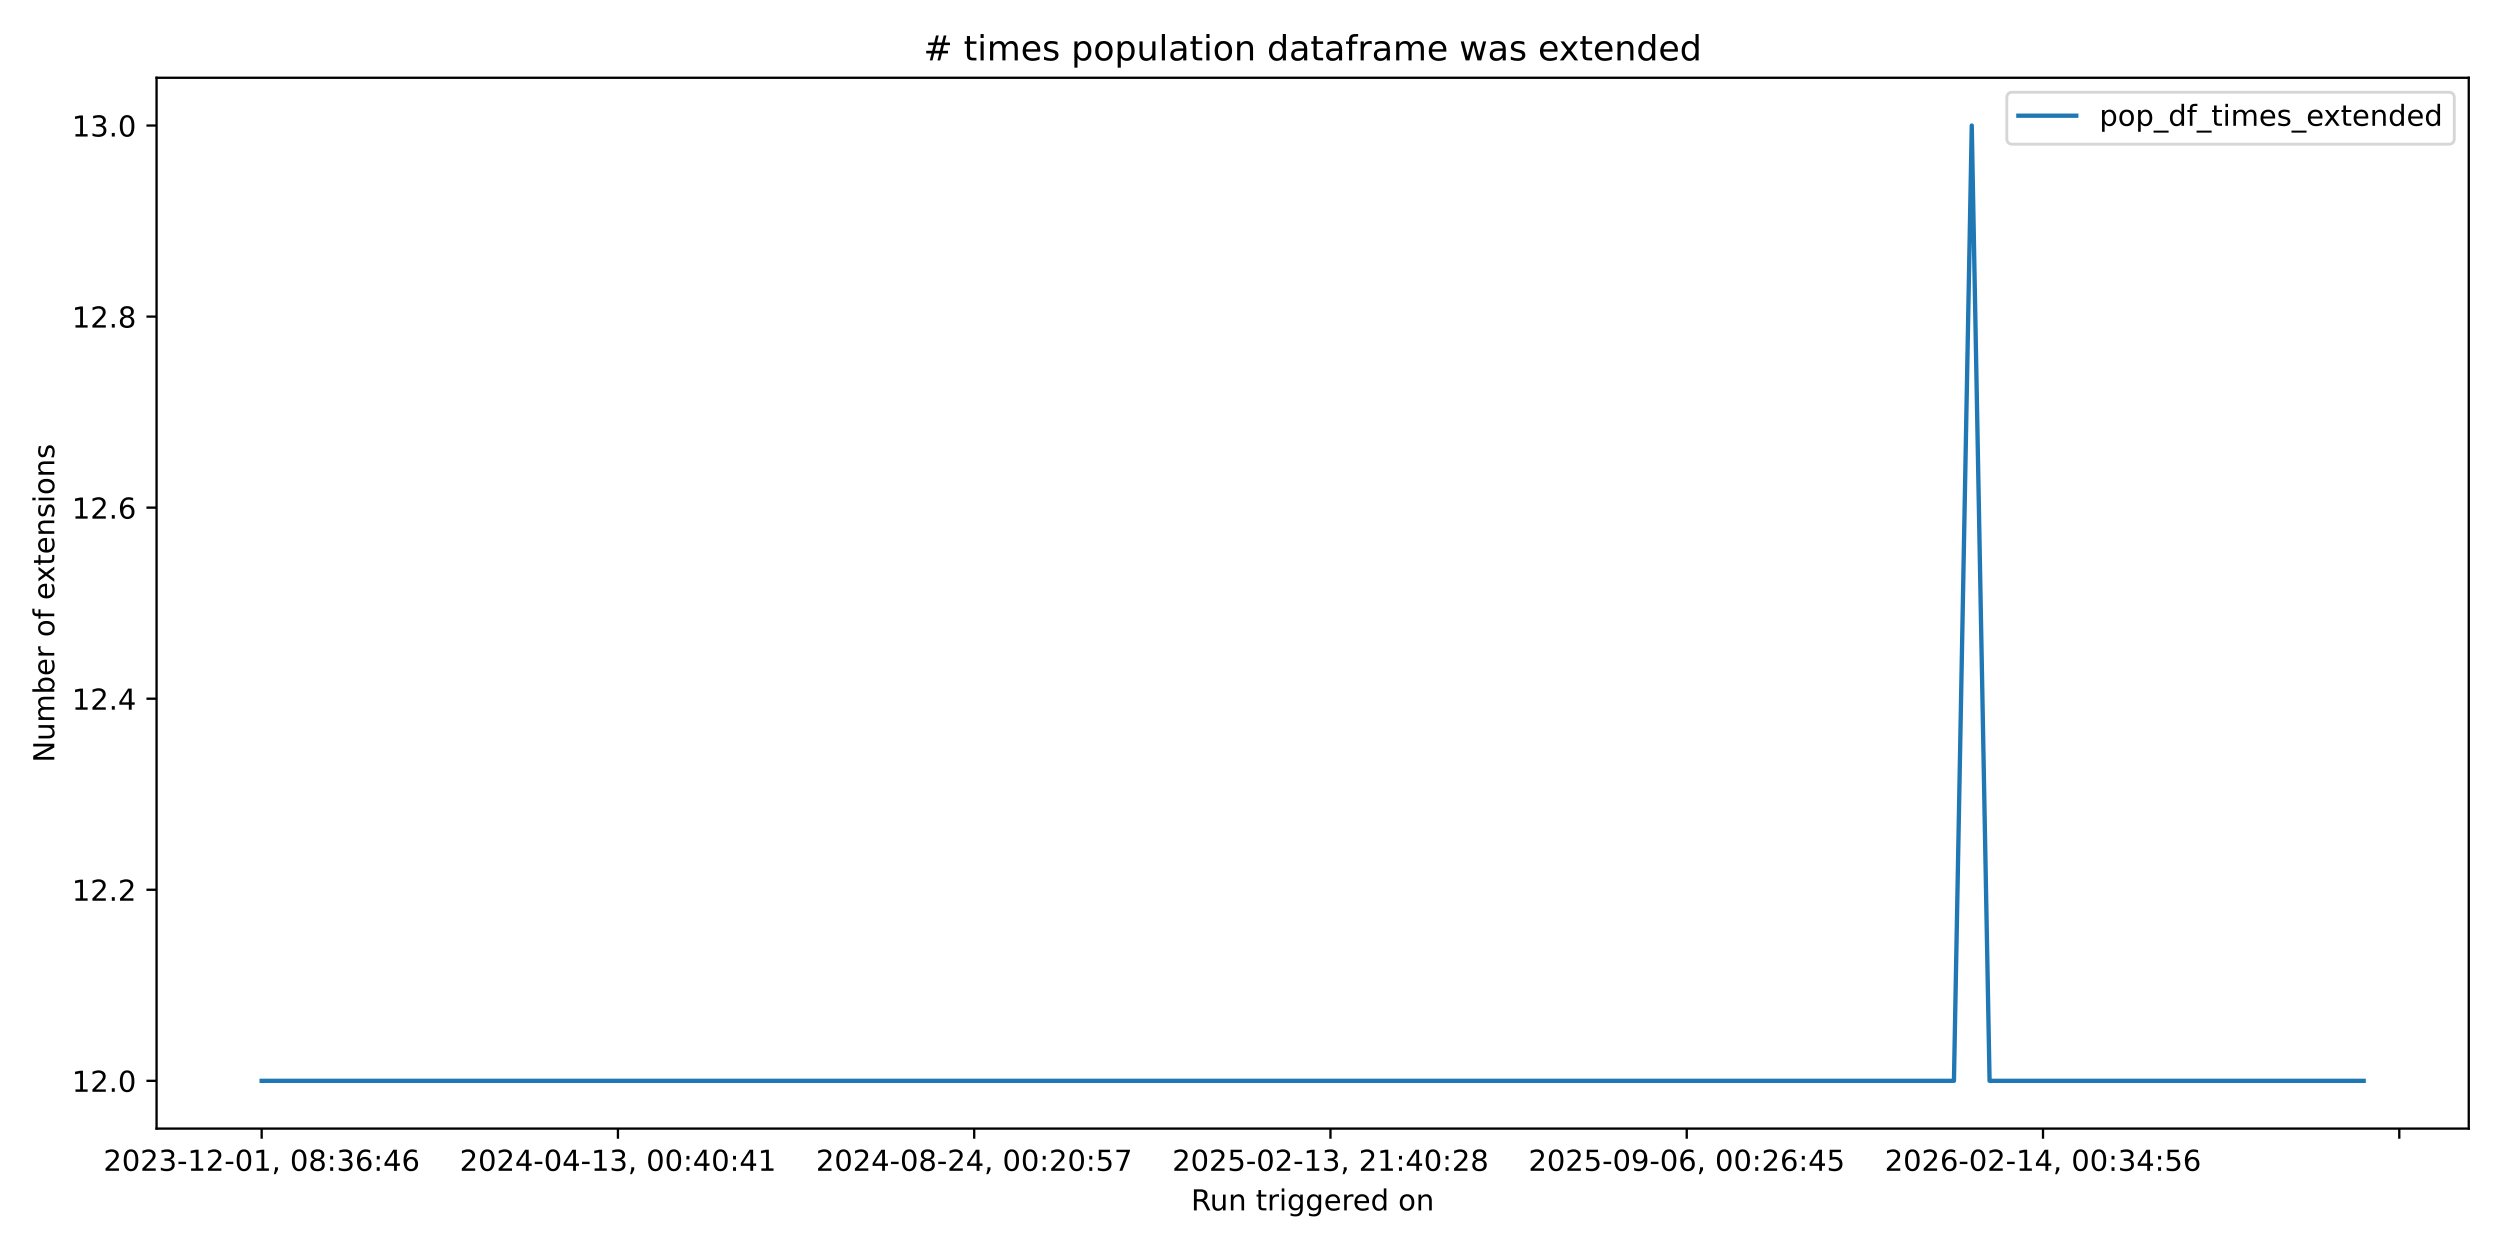
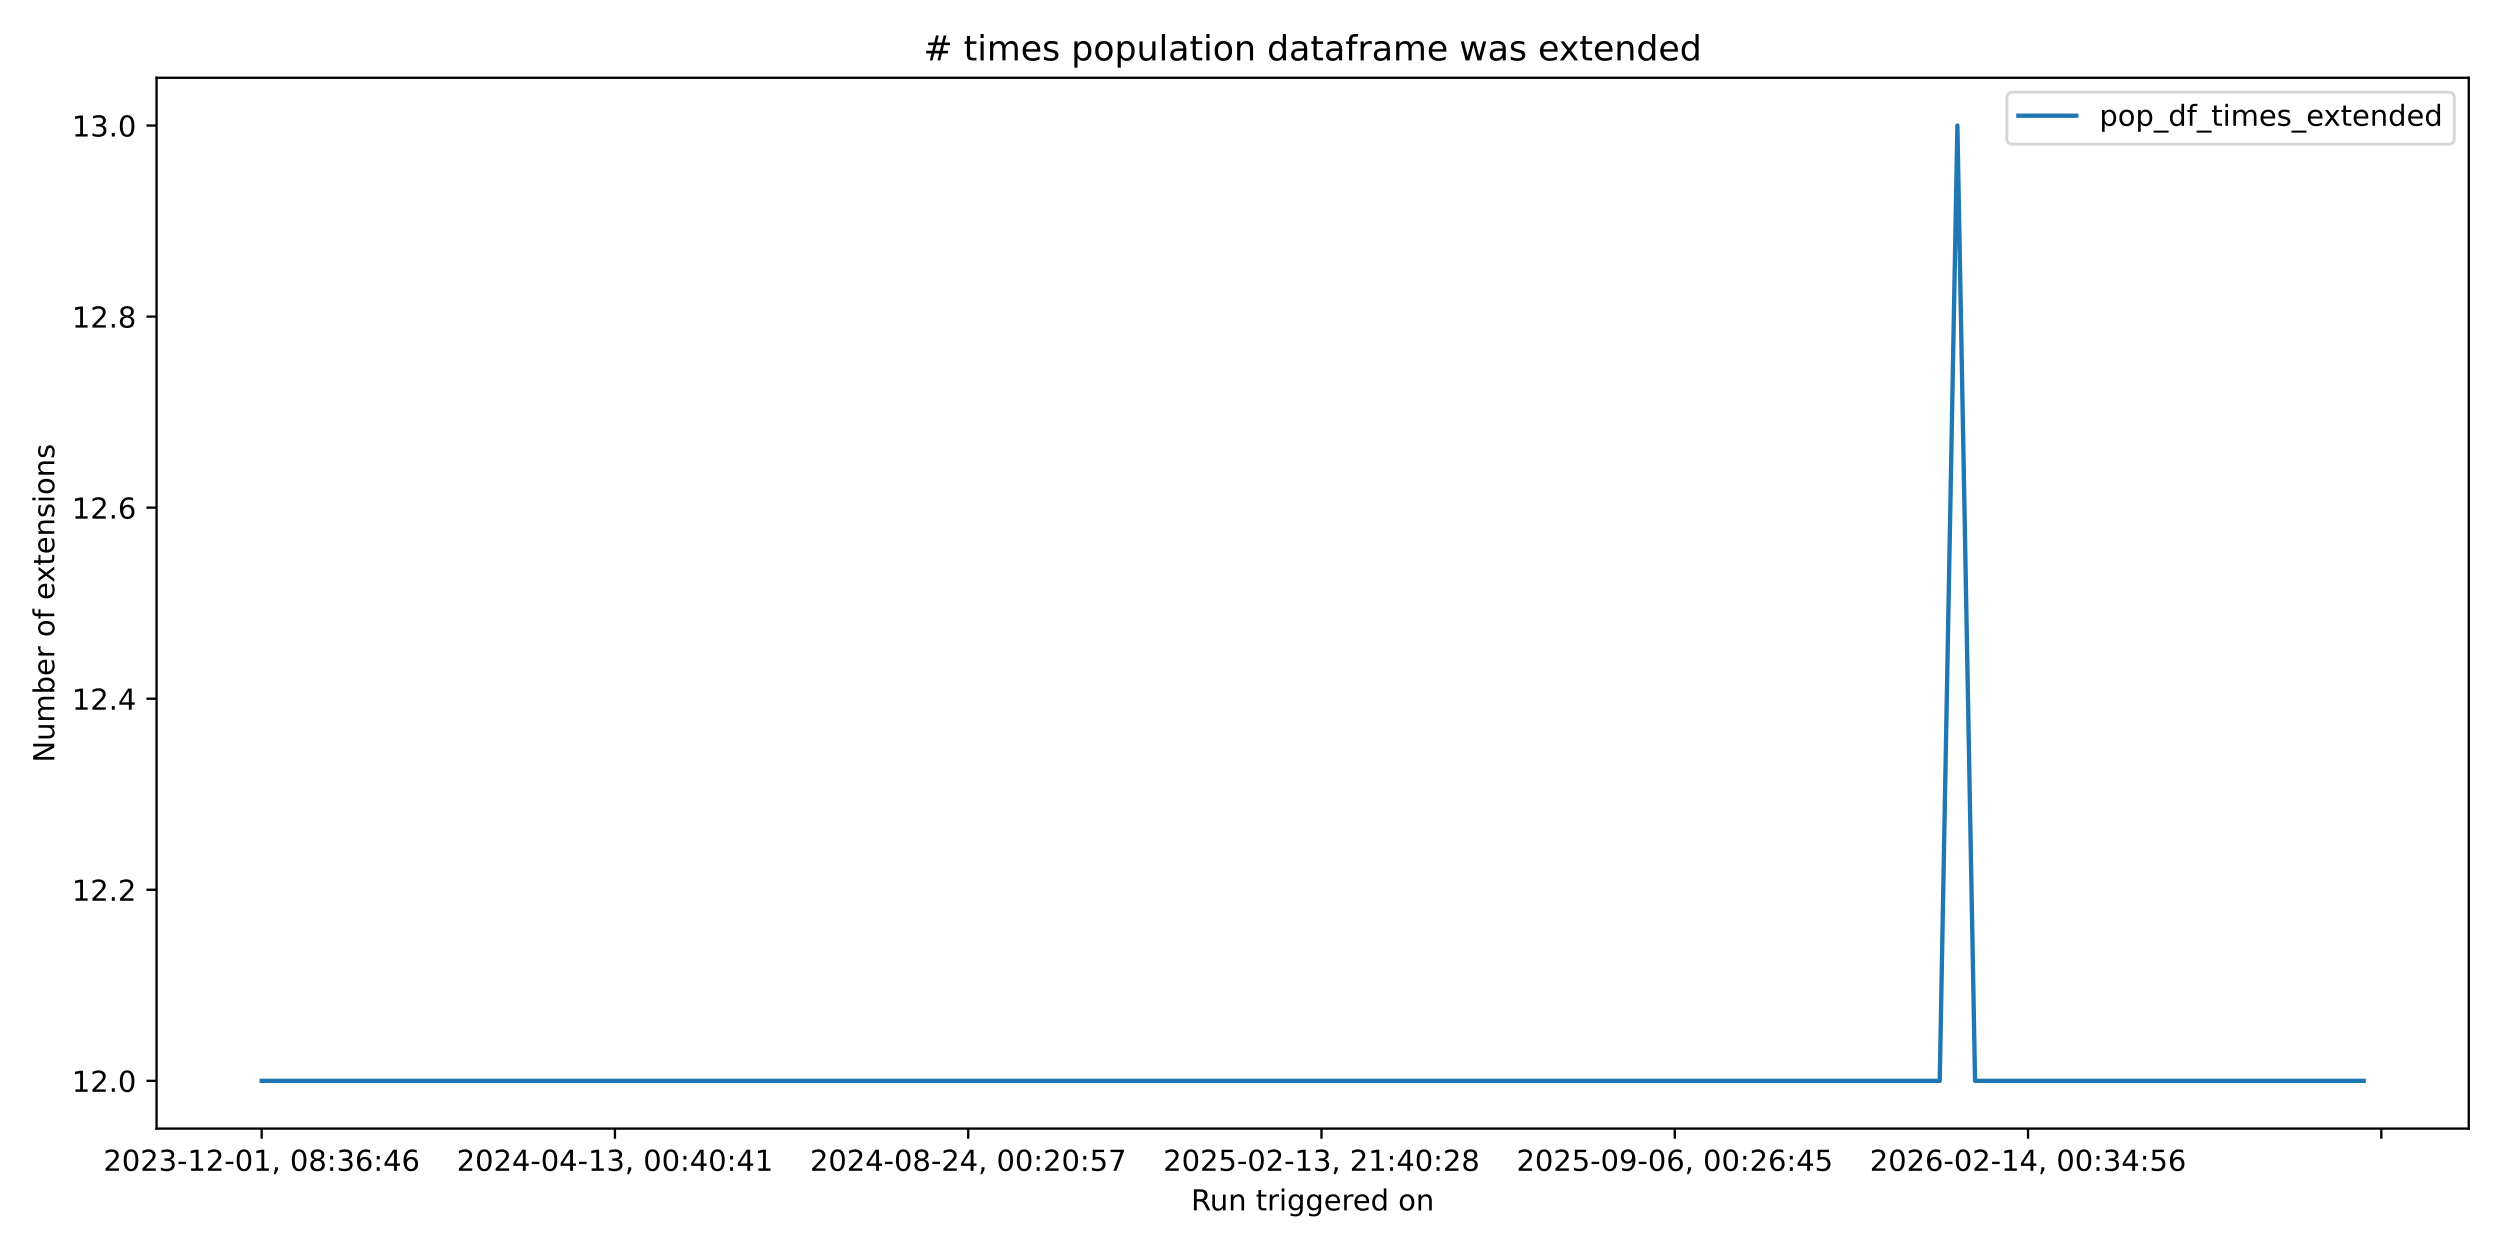
<svg xmlns="http://www.w3.org/2000/svg" xmlns:xlink="http://www.w3.org/1999/xlink" width="864pt" height="432pt" viewBox="0 0 864 432" version="1.1">
  <defs>
    <style type="text/css">*{stroke-linejoin: round; stroke-linecap: butt}</style>
  </defs>
  <g id="figure_1">
    <g id="patch_1">
      <path d="M 0 432  L 864 432  L 864 0  L 0 0  z " style="fill: #ffffff" />
    </g>
    <g id="axes_1">
      <g id="patch_2">
        <path d="M 54.11 390.04  L 853.2 390.04  L 853.2 26.88  L 54.11 26.88  z " style="fill: #ffffff" />
      </g>
      <g id="matplotlib.axis_1">
        <g id="xtick_1">
          <g id="line2d_1">
            <defs>
-               <path id="m0f44214866" d="M 0 0  L 0 3.5  " style="stroke: #000000; stroke-width: 0.8" />
+               <path id="m5ddea33512" d="M 0 0  L 0 3.5  " style="stroke: #000000; stroke-width: 0.8" />
            </defs>
            <g>
-               <use xlink:href="#m0f44214866" x="90.432" y="390.04" style="stroke: #000000; stroke-width: 0.8" />
+               <use xlink:href="#m5ddea33512" x="90.432" y="390.04" style="stroke: #000000; stroke-width: 0.8" />
            </g>
          </g>
          <g id="text_1">
            <g transform="translate(35.74009 404.6384) scale(0.1 -0.1)">
              <defs>
                <path id="DejaVuSans-32" d="M 1228 531  L 3431 531  L 3431 0  L 469 0  L 469 531  Q 828 903 1448 1529  Q 2069 2156 2228 2338  Q 2531 2678 2651 2914  Q 2772 3150 2772 3378  Q 2772 3750 2511 3984  Q 2250 4219 1831 4219  Q 1534 4219 1204 4116  Q 875 4013 500 3803  L 500 4441  Q 881 4594 1212 4672  Q 1544 4750 1819 4750  Q 2544 4750 2975 4387  Q 3406 4025 3406 3419  Q 3406 3131 3298 2873  Q 3191 2616 2906 2266  Q 2828 2175 2409 1742  Q 1991 1309 1228 531  z " transform="scale(0.015625)" />
                <path id="DejaVuSans-30" d="M 2034 4250  Q 1547 4250 1301 3770  Q 1056 3291 1056 2328  Q 1056 1369 1301 889  Q 1547 409 2034 409  Q 2525 409 2770 889  Q 3016 1369 3016 2328  Q 3016 3291 2770 3770  Q 2525 4250 2034 4250  z M 2034 4750  Q 2819 4750 3233 4129  Q 3647 3509 3647 2328  Q 3647 1150 3233 529  Q 2819 -91 2034 -91  Q 1250 -91 836 529  Q 422 1150 422 2328  Q 422 3509 836 4129  Q 1250 4750 2034 4750  z " transform="scale(0.015625)" />
                <path id="DejaVuSans-33" d="M 2597 2516  Q 3050 2419 3304 2112  Q 3559 1806 3559 1356  Q 3559 666 3084 287  Q 2609 -91 1734 -91  Q 1441 -91 1130 -33  Q 819 25 488 141  L 488 750  Q 750 597 1062 519  Q 1375 441 1716 441  Q 2309 441 2620 675  Q 2931 909 2931 1356  Q 2931 1769 2642 2001  Q 2353 2234 1838 2234  L 1294 2234  L 1294 2753  L 1863 2753  Q 2328 2753 2575 2939  Q 2822 3125 2822 3475  Q 2822 3834 2567 4026  Q 2313 4219 1838 4219  Q 1578 4219 1281 4162  Q 984 4106 628 3988  L 628 4550  Q 988 4650 1302 4700  Q 1616 4750 1894 4750  Q 2613 4750 3031 4423  Q 3450 4097 3450 3541  Q 3450 3153 3228 2886  Q 3006 2619 2597 2516  z " transform="scale(0.015625)" />
                <path id="DejaVuSans-2d" d="M 313 2009  L 1997 2009  L 1997 1497  L 313 1497  L 313 2009  z " transform="scale(0.015625)" />
                <path id="DejaVuSans-31" d="M 794 531  L 1825 531  L 1825 4091  L 703 3866  L 703 4441  L 1819 4666  L 2450 4666  L 2450 531  L 3481 531  L 3481 0  L 794 0  L 794 531  z " transform="scale(0.015625)" />
                <path id="DejaVuSans-2c" d="M 750 794  L 1409 794  L 1409 256  L 897 -744  L 494 -744  L 750 256  L 750 794  z " transform="scale(0.015625)" />
                <path id="DejaVuSans-20" transform="scale(0.015625)" />
                <path id="DejaVuSans-38" d="M 2034 2216  Q 1584 2216 1326 1975  Q 1069 1734 1069 1313  Q 1069 891 1326 650  Q 1584 409 2034 409  Q 2484 409 2743 651  Q 3003 894 3003 1313  Q 3003 1734 2745 1975  Q 2488 2216 2034 2216  z M 1403 2484  Q 997 2584 770 2862  Q 544 3141 544 3541  Q 544 4100 942 4425  Q 1341 4750 2034 4750  Q 2731 4750 3128 4425  Q 3525 4100 3525 3541  Q 3525 3141 3298 2862  Q 3072 2584 2669 2484  Q 3125 2378 3379 2068  Q 3634 1759 3634 1313  Q 3634 634 3220 271  Q 2806 -91 2034 -91  Q 1263 -91 848 271  Q 434 634 434 1313  Q 434 1759 690 2068  Q 947 2378 1403 2484  z M 1172 3481  Q 1172 3119 1398 2916  Q 1625 2713 2034 2713  Q 2441 2713 2670 2916  Q 2900 3119 2900 3481  Q 2900 3844 2670 4047  Q 2441 4250 2034 4250  Q 1625 4250 1398 4047  Q 1172 3844 1172 3481  z " transform="scale(0.015625)" />
                <path id="DejaVuSans-3a" d="M 750 794  L 1409 794  L 1409 0  L 750 0  L 750 794  z M 750 3309  L 1409 3309  L 1409 2516  L 750 2516  L 750 3309  z " transform="scale(0.015625)" />
                <path id="DejaVuSans-36" d="M 2113 2584  Q 1688 2584 1439 2293  Q 1191 2003 1191 1497  Q 1191 994 1439 701  Q 1688 409 2113 409  Q 2538 409 2786 701  Q 3034 994 3034 1497  Q 3034 2003 2786 2293  Q 2538 2584 2113 2584  z M 3366 4563  L 3366 3988  Q 3128 4100 2886 4159  Q 2644 4219 2406 4219  Q 1781 4219 1451 3797  Q 1122 3375 1075 2522  Q 1259 2794 1537 2939  Q 1816 3084 2150 3084  Q 2853 3084 3261 2657  Q 3669 2231 3669 1497  Q 3669 778 3244 343  Q 2819 -91 2113 -91  Q 1303 -91 875 529  Q 447 1150 447 2328  Q 447 3434 972 4092  Q 1497 4750 2381 4750  Q 2619 4750 2861 4703  Q 3103 4656 3366 4563  z " transform="scale(0.015625)" />
                <path id="DejaVuSans-34" d="M 2419 4116  L 825 1625  L 2419 1625  L 2419 4116  z M 2253 4666  L 3047 4666  L 3047 1625  L 3713 1625  L 3713 1100  L 3047 1100  L 3047 0  L 2419 0  L 2419 1100  L 313 1100  L 313 1709  L 2253 4666  z " transform="scale(0.015625)" />
              </defs>
              <use xlink:href="#DejaVuSans-32" />
              <use xlink:href="#DejaVuSans-30" transform="translate(63.62305 0)" />
              <use xlink:href="#DejaVuSans-32" transform="translate(127.2461 0)" />
              <use xlink:href="#DejaVuSans-33" transform="translate(190.8691 0)" />
              <use xlink:href="#DejaVuSans-2d" transform="translate(254.4922 0)" />
              <use xlink:href="#DejaVuSans-31" transform="translate(290.5762 0)" />
              <use xlink:href="#DejaVuSans-32" transform="translate(354.1992 0)" />
              <use xlink:href="#DejaVuSans-2d" transform="translate(417.8223 0)" />
              <use xlink:href="#DejaVuSans-30" transform="translate(453.9062 0)" />
              <use xlink:href="#DejaVuSans-31" transform="translate(517.5293 0)" />
              <use xlink:href="#DejaVuSans-2c" transform="translate(581.1523 0)" />
              <use xlink:href="#DejaVuSans-20" transform="translate(612.9395 0)" />
              <use xlink:href="#DejaVuSans-30" transform="translate(644.7266 0)" />
              <use xlink:href="#DejaVuSans-38" transform="translate(708.3496 0)" />
              <use xlink:href="#DejaVuSans-3a" transform="translate(771.9727 0)" />
              <use xlink:href="#DejaVuSans-33" transform="translate(805.6641 0)" />
              <use xlink:href="#DejaVuSans-36" transform="translate(869.2871 0)" />
              <use xlink:href="#DejaVuSans-3a" transform="translate(932.9102 0)" />
              <use xlink:href="#DejaVuSans-34" transform="translate(966.6016 0)" />
              <use xlink:href="#DejaVuSans-36" transform="translate(1030.225 0)" />
            </g>
          </g>
        </g>
        <g id="xtick_2">
          <g id="line2d_2">
            <g>
-               <use xlink:href="#m0f44214866" x="213.559" y="390.04" style="stroke: #000000; stroke-width: 0.8" />
+               <use xlink:href="#m5ddea33512" x="212.524" y="390.04" style="stroke: #000000; stroke-width: 0.8" />
            </g>
          </g>
          <g id="text_2">
-             <g transform="translate(158.8664 404.6384) scale(0.1 -0.1)">
+             <g transform="translate(157.8318 404.6384) scale(0.1 -0.1)">
              <use xlink:href="#DejaVuSans-32" />
              <use xlink:href="#DejaVuSans-30" transform="translate(63.62305 0)" />
              <use xlink:href="#DejaVuSans-32" transform="translate(127.2461 0)" />
              <use xlink:href="#DejaVuSans-34" transform="translate(190.8691 0)" />
              <use xlink:href="#DejaVuSans-2d" transform="translate(254.4922 0)" />
              <use xlink:href="#DejaVuSans-30" transform="translate(290.5762 0)" />
              <use xlink:href="#DejaVuSans-34" transform="translate(354.1992 0)" />
              <use xlink:href="#DejaVuSans-2d" transform="translate(417.8223 0)" />
              <use xlink:href="#DejaVuSans-31" transform="translate(453.9062 0)" />
              <use xlink:href="#DejaVuSans-33" transform="translate(517.5293 0)" />
              <use xlink:href="#DejaVuSans-2c" transform="translate(581.1523 0)" />
              <use xlink:href="#DejaVuSans-20" transform="translate(612.9395 0)" />
              <use xlink:href="#DejaVuSans-30" transform="translate(644.7266 0)" />
              <use xlink:href="#DejaVuSans-30" transform="translate(708.3496 0)" />
              <use xlink:href="#DejaVuSans-3a" transform="translate(771.9727 0)" />
              <use xlink:href="#DejaVuSans-34" transform="translate(805.6641 0)" />
              <use xlink:href="#DejaVuSans-30" transform="translate(869.2871 0)" />
              <use xlink:href="#DejaVuSans-3a" transform="translate(932.9102 0)" />
              <use xlink:href="#DejaVuSans-34" transform="translate(966.6016 0)" />
              <use xlink:href="#DejaVuSans-31" transform="translate(1030.225 0)" />
            </g>
          </g>
        </g>
        <g id="xtick_3">
          <g id="line2d_3">
            <g>
-               <use xlink:href="#m0f44214866" x="336.685" y="390.04" style="stroke: #000000; stroke-width: 0.8" />
+               <use xlink:href="#m5ddea33512" x="334.616" y="390.04" style="stroke: #000000; stroke-width: 0.8" />
            </g>
          </g>
          <g id="text_3">
-             <g transform="translate(281.9928 404.6384) scale(0.1 -0.1)">
+             <g transform="translate(279.9234 404.6384) scale(0.1 -0.1)">
              <defs>
                <path id="DejaVuSans-35" d="M 691 4666  L 3169 4666  L 3169 4134  L 1269 4134  L 1269 2991  Q 1406 3038 1543 3061  Q 1681 3084 1819 3084  Q 2600 3084 3056 2656  Q 3513 2228 3513 1497  Q 3513 744 3044 326  Q 2575 -91 1722 -91  Q 1428 -91 1123 -41  Q 819 9 494 109  L 494 744  Q 775 591 1075 516  Q 1375 441 1709 441  Q 2250 441 2565 725  Q 2881 1009 2881 1497  Q 2881 1984 2565 2268  Q 2250 2553 1709 2553  Q 1456 2553 1204 2497  Q 953 2441 691 2322  L 691 4666  z " transform="scale(0.015625)" />
                <path id="DejaVuSans-37" d="M 525 4666  L 3525 4666  L 3525 4397  L 1831 0  L 1172 0  L 2766 4134  L 525 4134  L 525 4666  z " transform="scale(0.015625)" />
              </defs>
              <use xlink:href="#DejaVuSans-32" />
              <use xlink:href="#DejaVuSans-30" transform="translate(63.62305 0)" />
              <use xlink:href="#DejaVuSans-32" transform="translate(127.2461 0)" />
              <use xlink:href="#DejaVuSans-34" transform="translate(190.8691 0)" />
              <use xlink:href="#DejaVuSans-2d" transform="translate(254.4922 0)" />
              <use xlink:href="#DejaVuSans-30" transform="translate(290.5762 0)" />
              <use xlink:href="#DejaVuSans-38" transform="translate(354.1992 0)" />
              <use xlink:href="#DejaVuSans-2d" transform="translate(417.8223 0)" />
              <use xlink:href="#DejaVuSans-32" transform="translate(453.9062 0)" />
              <use xlink:href="#DejaVuSans-34" transform="translate(517.5293 0)" />
              <use xlink:href="#DejaVuSans-2c" transform="translate(581.1523 0)" />
              <use xlink:href="#DejaVuSans-20" transform="translate(612.9395 0)" />
              <use xlink:href="#DejaVuSans-30" transform="translate(644.7266 0)" />
              <use xlink:href="#DejaVuSans-30" transform="translate(708.3496 0)" />
              <use xlink:href="#DejaVuSans-3a" transform="translate(771.9727 0)" />
              <use xlink:href="#DejaVuSans-32" transform="translate(805.6641 0)" />
              <use xlink:href="#DejaVuSans-30" transform="translate(869.2871 0)" />
              <use xlink:href="#DejaVuSans-3a" transform="translate(932.9102 0)" />
              <use xlink:href="#DejaVuSans-35" transform="translate(966.6016 0)" />
              <use xlink:href="#DejaVuSans-37" transform="translate(1030.225 0)" />
            </g>
          </g>
        </g>
        <g id="xtick_4">
          <g id="line2d_4">
            <g>
-               <use xlink:href="#m0f44214866" x="459.811" y="390.04" style="stroke: #000000; stroke-width: 0.8" />
+               <use xlink:href="#m5ddea33512" x="456.707" y="390.04" style="stroke: #000000; stroke-width: 0.8" />
            </g>
          </g>
          <g id="text_4">
-             <g transform="translate(405.1191 404.6384) scale(0.1 -0.1)">
+             <g transform="translate(402.0151 404.6384) scale(0.1 -0.1)">
              <use xlink:href="#DejaVuSans-32" />
              <use xlink:href="#DejaVuSans-30" transform="translate(63.62305 0)" />
              <use xlink:href="#DejaVuSans-32" transform="translate(127.2461 0)" />
              <use xlink:href="#DejaVuSans-35" transform="translate(190.8691 0)" />
              <use xlink:href="#DejaVuSans-2d" transform="translate(254.4922 0)" />
              <use xlink:href="#DejaVuSans-30" transform="translate(290.5762 0)" />
              <use xlink:href="#DejaVuSans-32" transform="translate(354.1992 0)" />
              <use xlink:href="#DejaVuSans-2d" transform="translate(417.8223 0)" />
              <use xlink:href="#DejaVuSans-31" transform="translate(453.9062 0)" />
              <use xlink:href="#DejaVuSans-33" transform="translate(517.5293 0)" />
              <use xlink:href="#DejaVuSans-2c" transform="translate(581.1523 0)" />
              <use xlink:href="#DejaVuSans-20" transform="translate(612.9395 0)" />
              <use xlink:href="#DejaVuSans-32" transform="translate(644.7266 0)" />
              <use xlink:href="#DejaVuSans-31" transform="translate(708.3496 0)" />
              <use xlink:href="#DejaVuSans-3a" transform="translate(771.9727 0)" />
              <use xlink:href="#DejaVuSans-34" transform="translate(805.6641 0)" />
              <use xlink:href="#DejaVuSans-30" transform="translate(869.2871 0)" />
              <use xlink:href="#DejaVuSans-3a" transform="translate(932.9102 0)" />
              <use xlink:href="#DejaVuSans-32" transform="translate(966.6016 0)" />
              <use xlink:href="#DejaVuSans-38" transform="translate(1030.225 0)" />
            </g>
          </g>
        </g>
        <g id="xtick_5">
          <g id="line2d_5">
            <g>
-               <use xlink:href="#m0f44214866" x="582.938" y="390.04" style="stroke: #000000; stroke-width: 0.8" />
+               <use xlink:href="#m5ddea33512" x="578.799" y="390.04" style="stroke: #000000; stroke-width: 0.8" />
            </g>
          </g>
          <g id="text_5">
-             <g transform="translate(528.2455 404.6384) scale(0.1 -0.1)">
+             <g transform="translate(524.1068 404.6384) scale(0.1 -0.1)">
              <defs>
                <path id="DejaVuSans-39" d="M 703 97  L 703 672  Q 941 559 1184 500  Q 1428 441 1663 441  Q 2288 441 2617 861  Q 2947 1281 2994 2138  Q 2813 1869 2534 1725  Q 2256 1581 1919 1581  Q 1219 1581 811 2004  Q 403 2428 403 3163  Q 403 3881 828 4315  Q 1253 4750 1959 4750  Q 2769 4750 3195 4129  Q 3622 3509 3622 2328  Q 3622 1225 3098 567  Q 2575 -91 1691 -91  Q 1453 -91 1209 -44  Q 966 3 703 97  z M 1959 2075  Q 2384 2075 2632 2365  Q 2881 2656 2881 3163  Q 2881 3666 2632 3958  Q 2384 4250 1959 4250  Q 1534 4250 1286 3958  Q 1038 3666 1038 3163  Q 1038 2656 1286 2365  Q 1534 2075 1959 2075  z " transform="scale(0.015625)" />
              </defs>
              <use xlink:href="#DejaVuSans-32" />
              <use xlink:href="#DejaVuSans-30" transform="translate(63.62305 0)" />
              <use xlink:href="#DejaVuSans-32" transform="translate(127.2461 0)" />
              <use xlink:href="#DejaVuSans-35" transform="translate(190.8691 0)" />
              <use xlink:href="#DejaVuSans-2d" transform="translate(254.4922 0)" />
              <use xlink:href="#DejaVuSans-30" transform="translate(290.5762 0)" />
              <use xlink:href="#DejaVuSans-39" transform="translate(354.1992 0)" />
              <use xlink:href="#DejaVuSans-2d" transform="translate(417.8223 0)" />
              <use xlink:href="#DejaVuSans-30" transform="translate(453.9062 0)" />
              <use xlink:href="#DejaVuSans-36" transform="translate(517.5293 0)" />
              <use xlink:href="#DejaVuSans-2c" transform="translate(581.1523 0)" />
              <use xlink:href="#DejaVuSans-20" transform="translate(612.9395 0)" />
              <use xlink:href="#DejaVuSans-30" transform="translate(644.7266 0)" />
              <use xlink:href="#DejaVuSans-30" transform="translate(708.3496 0)" />
              <use xlink:href="#DejaVuSans-3a" transform="translate(771.9727 0)" />
              <use xlink:href="#DejaVuSans-32" transform="translate(805.6641 0)" />
              <use xlink:href="#DejaVuSans-36" transform="translate(869.2871 0)" />
              <use xlink:href="#DejaVuSans-3a" transform="translate(932.9102 0)" />
              <use xlink:href="#DejaVuSans-34" transform="translate(966.6016 0)" />
              <use xlink:href="#DejaVuSans-35" transform="translate(1030.225 0)" />
            </g>
          </g>
        </g>
        <g id="xtick_6">
          <g id="line2d_6">
            <g>
-               <use xlink:href="#m0f44214866" x="706.064" y="390.04" style="stroke: #000000; stroke-width: 0.8" />
+               <use xlink:href="#m5ddea33512" x="700.891" y="390.04" style="stroke: #000000; stroke-width: 0.8" />
            </g>
          </g>
          <g id="text_6">
-             <g transform="translate(651.3718 404.6384) scale(0.1 -0.1)">
+             <g transform="translate(646.1984 404.6384) scale(0.1 -0.1)">
              <use xlink:href="#DejaVuSans-32" />
              <use xlink:href="#DejaVuSans-30" transform="translate(63.62305 0)" />
              <use xlink:href="#DejaVuSans-32" transform="translate(127.2461 0)" />
              <use xlink:href="#DejaVuSans-36" transform="translate(190.8691 0)" />
              <use xlink:href="#DejaVuSans-2d" transform="translate(254.4922 0)" />
              <use xlink:href="#DejaVuSans-30" transform="translate(290.5762 0)" />
              <use xlink:href="#DejaVuSans-32" transform="translate(354.1992 0)" />
              <use xlink:href="#DejaVuSans-2d" transform="translate(417.8223 0)" />
              <use xlink:href="#DejaVuSans-31" transform="translate(453.9062 0)" />
              <use xlink:href="#DejaVuSans-34" transform="translate(517.5293 0)" />
              <use xlink:href="#DejaVuSans-2c" transform="translate(581.1523 0)" />
              <use xlink:href="#DejaVuSans-20" transform="translate(612.9395 0)" />
              <use xlink:href="#DejaVuSans-30" transform="translate(644.7266 0)" />
              <use xlink:href="#DejaVuSans-30" transform="translate(708.3496 0)" />
              <use xlink:href="#DejaVuSans-3a" transform="translate(771.9727 0)" />
              <use xlink:href="#DejaVuSans-33" transform="translate(805.6641 0)" />
              <use xlink:href="#DejaVuSans-34" transform="translate(869.2871 0)" />
              <use xlink:href="#DejaVuSans-3a" transform="translate(932.9102 0)" />
              <use xlink:href="#DejaVuSans-35" transform="translate(966.6016 0)" />
              <use xlink:href="#DejaVuSans-36" transform="translate(1030.225 0)" />
            </g>
          </g>
        </g>
        <g id="xtick_7">
          <g id="line2d_7">
            <g>
-               <use xlink:href="#m0f44214866" x="829.19" y="390.04" style="stroke: #000000; stroke-width: 0.8" />
+               <use xlink:href="#m5ddea33512" x="822.982" y="390.04" style="stroke: #000000; stroke-width: 0.8" />
            </g>
          </g>
        </g>
        <g id="text_7">
          <g transform="translate(411.6386 418.3166) scale(0.1 -0.1)">
            <defs>
              <path id="DejaVuSans-52" d="M 2841 2188  Q 3044 2119 3236 1894  Q 3428 1669 3622 1275  L 4263 0  L 3584 0  L 2988 1197  Q 2756 1666 2539 1819  Q 2322 1972 1947 1972  L 1259 1972  L 1259 0  L 628 0  L 628 4666  L 2053 4666  Q 2853 4666 3247 4331  Q 3641 3997 3641 3322  Q 3641 2881 3436 2590  Q 3231 2300 2841 2188  z M 1259 4147  L 1259 2491  L 2053 2491  Q 2509 2491 2742 2702  Q 2975 2913 2975 3322  Q 2975 3731 2742 3939  Q 2509 4147 2053 4147  L 1259 4147  z " transform="scale(0.015625)" />
              <path id="DejaVuSans-75" d="M 544 1381  L 544 3500  L 1119 3500  L 1119 1403  Q 1119 906 1312 657  Q 1506 409 1894 409  Q 2359 409 2629 706  Q 2900 1003 2900 1516  L 2900 3500  L 3475 3500  L 3475 0  L 2900 0  L 2900 538  Q 2691 219 2414 64  Q 2138 -91 1772 -91  Q 1169 -91 856 284  Q 544 659 544 1381  z M 1991 3584  L 1991 3584  z " transform="scale(0.015625)" />
              <path id="DejaVuSans-6e" d="M 3513 2113  L 3513 0  L 2938 0  L 2938 2094  Q 2938 2591 2744 2837  Q 2550 3084 2163 3084  Q 1697 3084 1428 2787  Q 1159 2491 1159 1978  L 1159 0  L 581 0  L 581 3500  L 1159 3500  L 1159 2956  Q 1366 3272 1645 3428  Q 1925 3584 2291 3584  Q 2894 3584 3203 3211  Q 3513 2838 3513 2113  z " transform="scale(0.015625)" />
              <path id="DejaVuSans-74" d="M 1172 4494  L 1172 3500  L 2356 3500  L 2356 3053  L 1172 3053  L 1172 1153  Q 1172 725 1289 603  Q 1406 481 1766 481  L 2356 481  L 2356 0  L 1766 0  Q 1100 0 847 248  Q 594 497 594 1153  L 594 3053  L 172 3053  L 172 3500  L 594 3500  L 594 4494  L 1172 4494  z " transform="scale(0.015625)" />
              <path id="DejaVuSans-72" d="M 2631 2963  Q 2534 3019 2420 3045  Q 2306 3072 2169 3072  Q 1681 3072 1420 2755  Q 1159 2438 1159 1844  L 1159 0  L 581 0  L 581 3500  L 1159 3500  L 1159 2956  Q 1341 3275 1631 3429  Q 1922 3584 2338 3584  Q 2397 3584 2469 3576  Q 2541 3569 2628 3553  L 2631 2963  z " transform="scale(0.015625)" />
              <path id="DejaVuSans-69" d="M 603 3500  L 1178 3500  L 1178 0  L 603 0  L 603 3500  z M 603 4863  L 1178 4863  L 1178 4134  L 603 4134  L 603 4863  z " transform="scale(0.015625)" />
              <path id="DejaVuSans-67" d="M 2906 1791  Q 2906 2416 2648 2759  Q 2391 3103 1925 3103  Q 1463 3103 1205 2759  Q 947 2416 947 1791  Q 947 1169 1205 825  Q 1463 481 1925 481  Q 2391 481 2648 825  Q 2906 1169 2906 1791  z M 3481 434  Q 3481 -459 3084 -895  Q 2688 -1331 1869 -1331  Q 1566 -1331 1297 -1286  Q 1028 -1241 775 -1147  L 775 -588  Q 1028 -725 1275 -790  Q 1522 -856 1778 -856  Q 2344 -856 2625 -561  Q 2906 -266 2906 331  L 2906 616  Q 2728 306 2450 153  Q 2172 0 1784 0  Q 1141 0 747 490  Q 353 981 353 1791  Q 353 2603 747 3093  Q 1141 3584 1784 3584  Q 2172 3584 2450 3431  Q 2728 3278 2906 2969  L 2906 3500  L 3481 3500  L 3481 434  z " transform="scale(0.015625)" />
              <path id="DejaVuSans-65" d="M 3597 1894  L 3597 1613  L 953 1613  Q 991 1019 1311 708  Q 1631 397 2203 397  Q 2534 397 2845 478  Q 3156 559 3463 722  L 3463 178  Q 3153 47 2828 -22  Q 2503 -91 2169 -91  Q 1331 -91 842 396  Q 353 884 353 1716  Q 353 2575 817 3079  Q 1281 3584 2069 3584  Q 2775 3584 3186 3129  Q 3597 2675 3597 1894  z M 3022 2063  Q 3016 2534 2758 2815  Q 2500 3097 2075 3097  Q 1594 3097 1305 2825  Q 1016 2553 972 2059  L 3022 2063  z " transform="scale(0.015625)" />
              <path id="DejaVuSans-64" d="M 2906 2969  L 2906 4863  L 3481 4863  L 3481 0  L 2906 0  L 2906 525  Q 2725 213 2448 61  Q 2172 -91 1784 -91  Q 1150 -91 751 415  Q 353 922 353 1747  Q 353 2572 751 3078  Q 1150 3584 1784 3584  Q 2172 3584 2448 3432  Q 2725 3281 2906 2969  z M 947 1747  Q 947 1113 1208 752  Q 1469 391 1925 391  Q 2381 391 2643 752  Q 2906 1113 2906 1747  Q 2906 2381 2643 2742  Q 2381 3103 1925 3103  Q 1469 3103 1208 2742  Q 947 2381 947 1747  z " transform="scale(0.015625)" />
              <path id="DejaVuSans-6f" d="M 1959 3097  Q 1497 3097 1228 2736  Q 959 2375 959 1747  Q 959 1119 1226 758  Q 1494 397 1959 397  Q 2419 397 2687 759  Q 2956 1122 2956 1747  Q 2956 2369 2687 2733  Q 2419 3097 1959 3097  z M 1959 3584  Q 2709 3584 3137 3096  Q 3566 2609 3566 1747  Q 3566 888 3137 398  Q 2709 -91 1959 -91  Q 1206 -91 779 398  Q 353 888 353 1747  Q 353 2609 779 3096  Q 1206 3584 1959 3584  z " transform="scale(0.015625)" />
            </defs>
            <use xlink:href="#DejaVuSans-52" />
            <use xlink:href="#DejaVuSans-75" transform="translate(64.98242 0)" />
            <use xlink:href="#DejaVuSans-6e" transform="translate(128.3613 0)" />
            <use xlink:href="#DejaVuSans-20" transform="translate(191.7402 0)" />
            <use xlink:href="#DejaVuSans-74" transform="translate(223.5273 0)" />
            <use xlink:href="#DejaVuSans-72" transform="translate(262.7363 0)" />
            <use xlink:href="#DejaVuSans-69" transform="translate(303.8496 0)" />
            <use xlink:href="#DejaVuSans-67" transform="translate(331.6328 0)" />
            <use xlink:href="#DejaVuSans-67" transform="translate(395.1094 0)" />
            <use xlink:href="#DejaVuSans-65" transform="translate(458.5859 0)" />
            <use xlink:href="#DejaVuSans-72" transform="translate(520.1094 0)" />
            <use xlink:href="#DejaVuSans-65" transform="translate(558.9727 0)" />
            <use xlink:href="#DejaVuSans-64" transform="translate(620.4961 0)" />
            <use xlink:href="#DejaVuSans-20" transform="translate(683.9727 0)" />
            <use xlink:href="#DejaVuSans-6f" transform="translate(715.7598 0)" />
            <use xlink:href="#DejaVuSans-6e" transform="translate(776.9414 0)" />
          </g>
        </g>
      </g>
      <g id="matplotlib.axis_2">
        <g id="ytick_1">
          <g id="line2d_8">
            <defs>
-               <path id="m18e71529e7" d="M 0 0  L -3.5 0  " style="stroke: #000000; stroke-width: 0.8" />
+               <path id="m291d4e5fba" d="M 0 0  L -3.5 0  " style="stroke: #000000; stroke-width: 0.8" />
            </defs>
            <g>
-               <use xlink:href="#m18e71529e7" x="54.11" y="373.533" style="stroke: #000000; stroke-width: 0.8" />
+               <use xlink:href="#m291d4e5fba" x="54.11" y="373.533" style="stroke: #000000; stroke-width: 0.8" />
            </g>
          </g>
          <g id="text_8">
            <g transform="translate(24.84437 377.3319) scale(0.1 -0.1)">
              <defs>
                <path id="DejaVuSans-2e" d="M 684 794  L 1344 794  L 1344 0  L 684 0  L 684 794  z " transform="scale(0.015625)" />
              </defs>
              <use xlink:href="#DejaVuSans-31" />
              <use xlink:href="#DejaVuSans-32" transform="translate(63.62305 0)" />
              <use xlink:href="#DejaVuSans-2e" transform="translate(127.2461 0)" />
              <use xlink:href="#DejaVuSans-30" transform="translate(159.0332 0)" />
            </g>
          </g>
        </g>
        <g id="ytick_2">
          <g id="line2d_9">
            <g>
-               <use xlink:href="#m18e71529e7" x="54.11" y="307.504" style="stroke: #000000; stroke-width: 0.8" />
+               <use xlink:href="#m291d4e5fba" x="54.11" y="307.504" style="stroke: #000000; stroke-width: 0.8" />
            </g>
          </g>
          <g id="text_9">
            <g transform="translate(24.84437 311.3029) scale(0.1 -0.1)">
              <use xlink:href="#DejaVuSans-31" />
              <use xlink:href="#DejaVuSans-32" transform="translate(63.62305 0)" />
              <use xlink:href="#DejaVuSans-2e" transform="translate(127.2461 0)" />
              <use xlink:href="#DejaVuSans-32" transform="translate(159.0332 0)" />
            </g>
          </g>
        </g>
        <g id="ytick_3">
          <g id="line2d_10">
            <g>
-               <use xlink:href="#m18e71529e7" x="54.11" y="241.475" style="stroke: #000000; stroke-width: 0.8" />
+               <use xlink:href="#m291d4e5fba" x="54.11" y="241.475" style="stroke: #000000; stroke-width: 0.8" />
            </g>
          </g>
          <g id="text_10">
            <g transform="translate(24.84437 245.2738) scale(0.1 -0.1)">
              <use xlink:href="#DejaVuSans-31" />
              <use xlink:href="#DejaVuSans-32" transform="translate(63.62305 0)" />
              <use xlink:href="#DejaVuSans-2e" transform="translate(127.2461 0)" />
              <use xlink:href="#DejaVuSans-34" transform="translate(159.0332 0)" />
            </g>
          </g>
        </g>
        <g id="ytick_4">
          <g id="line2d_11">
            <g>
-               <use xlink:href="#m18e71529e7" x="54.11" y="175.445" style="stroke: #000000; stroke-width: 0.8" />
+               <use xlink:href="#m291d4e5fba" x="54.11" y="175.445" style="stroke: #000000; stroke-width: 0.8" />
            </g>
          </g>
          <g id="text_11">
            <g transform="translate(24.84437 179.2447) scale(0.1 -0.1)">
              <use xlink:href="#DejaVuSans-31" />
              <use xlink:href="#DejaVuSans-32" transform="translate(63.62305 0)" />
              <use xlink:href="#DejaVuSans-2e" transform="translate(127.2461 0)" />
              <use xlink:href="#DejaVuSans-36" transform="translate(159.0332 0)" />
            </g>
          </g>
        </g>
        <g id="ytick_5">
          <g id="line2d_12">
            <g>
-               <use xlink:href="#m18e71529e7" x="54.11" y="109.416" style="stroke: #000000; stroke-width: 0.8" />
+               <use xlink:href="#m291d4e5fba" x="54.11" y="109.416" style="stroke: #000000; stroke-width: 0.8" />
            </g>
          </g>
          <g id="text_12">
            <g transform="translate(24.84437 113.2156) scale(0.1 -0.1)">
              <use xlink:href="#DejaVuSans-31" />
              <use xlink:href="#DejaVuSans-32" transform="translate(63.62305 0)" />
              <use xlink:href="#DejaVuSans-2e" transform="translate(127.2461 0)" />
              <use xlink:href="#DejaVuSans-38" transform="translate(159.0332 0)" />
            </g>
          </g>
        </g>
        <g id="ytick_6">
          <g id="line2d_13">
            <g>
-               <use xlink:href="#m18e71529e7" x="54.11" y="43.387" style="stroke: #000000; stroke-width: 0.8" />
+               <use xlink:href="#m291d4e5fba" x="54.11" y="43.387" style="stroke: #000000; stroke-width: 0.8" />
            </g>
          </g>
          <g id="text_13">
            <g transform="translate(24.84437 47.18649) scale(0.1 -0.1)">
              <use xlink:href="#DejaVuSans-31" />
              <use xlink:href="#DejaVuSans-33" transform="translate(63.62305 0)" />
              <use xlink:href="#DejaVuSans-2e" transform="translate(127.2461 0)" />
              <use xlink:href="#DejaVuSans-30" transform="translate(159.0332 0)" />
            </g>
          </g>
        </g>
        <g id="text_14">
          <g transform="translate(18.76469 263.5241) rotate(-90) scale(0.1 -0.1)">
            <defs>
              <path id="DejaVuSans-4e" d="M 628 4666  L 1478 4666  L 3547 763  L 3547 4666  L 4159 4666  L 4159 0  L 3309 0  L 1241 3903  L 1241 0  L 628 0  L 628 4666  z " transform="scale(0.015625)" />
              <path id="DejaVuSans-6d" d="M 3328 2828  Q 3544 3216 3844 3400  Q 4144 3584 4550 3584  Q 5097 3584 5394 3201  Q 5691 2819 5691 2113  L 5691 0  L 5113 0  L 5113 2094  Q 5113 2597 4934 2840  Q 4756 3084 4391 3084  Q 3944 3084 3684 2787  Q 3425 2491 3425 1978  L 3425 0  L 2847 0  L 2847 2094  Q 2847 2600 2669 2842  Q 2491 3084 2119 3084  Q 1678 3084 1418 2786  Q 1159 2488 1159 1978  L 1159 0  L 581 0  L 581 3500  L 1159 3500  L 1159 2956  Q 1356 3278 1631 3431  Q 1906 3584 2284 3584  Q 2666 3584 2933 3390  Q 3200 3197 3328 2828  z " transform="scale(0.015625)" />
              <path id="DejaVuSans-62" d="M 3116 1747  Q 3116 2381 2855 2742  Q 2594 3103 2138 3103  Q 1681 3103 1420 2742  Q 1159 2381 1159 1747  Q 1159 1113 1420 752  Q 1681 391 2138 391  Q 2594 391 2855 752  Q 3116 1113 3116 1747  z M 1159 2969  Q 1341 3281 1617 3432  Q 1894 3584 2278 3584  Q 2916 3584 3314 3078  Q 3713 2572 3713 1747  Q 3713 922 3314 415  Q 2916 -91 2278 -91  Q 1894 -91 1617 61  Q 1341 213 1159 525  L 1159 0  L 581 0  L 581 4863  L 1159 4863  L 1159 2969  z " transform="scale(0.015625)" />
              <path id="DejaVuSans-66" d="M 2375 4863  L 2375 4384  L 1825 4384  Q 1516 4384 1395 4259  Q 1275 4134 1275 3809  L 1275 3500  L 2222 3500  L 2222 3053  L 1275 3053  L 1275 0  L 697 0  L 697 3053  L 147 3053  L 147 3500  L 697 3500  L 697 3744  Q 697 4328 969 4595  Q 1241 4863 1831 4863  L 2375 4863  z " transform="scale(0.015625)" />
              <path id="DejaVuSans-78" d="M 3513 3500  L 2247 1797  L 3578 0  L 2900 0  L 1881 1375  L 863 0  L 184 0  L 1544 1831  L 300 3500  L 978 3500  L 1906 2253  L 2834 3500  L 3513 3500  z " transform="scale(0.015625)" />
              <path id="DejaVuSans-73" d="M 2834 3397  L 2834 2853  Q 2591 2978 2328 3040  Q 2066 3103 1784 3103  Q 1356 3103 1142 2972  Q 928 2841 928 2578  Q 928 2378 1081 2264  Q 1234 2150 1697 2047  L 1894 2003  Q 2506 1872 2764 1633  Q 3022 1394 3022 966  Q 3022 478 2636 193  Q 2250 -91 1575 -91  Q 1294 -91 989 -36  Q 684 19 347 128  L 347 722  Q 666 556 975 473  Q 1284 391 1588 391  Q 1994 391 2212 530  Q 2431 669 2431 922  Q 2431 1156 2273 1281  Q 2116 1406 1581 1522  L 1381 1569  Q 847 1681 609 1914  Q 372 2147 372 2553  Q 372 3047 722 3315  Q 1072 3584 1716 3584  Q 2034 3584 2315 3537  Q 2597 3491 2834 3397  z " transform="scale(0.015625)" />
            </defs>
            <use xlink:href="#DejaVuSans-4e" />
            <use xlink:href="#DejaVuSans-75" transform="translate(74.80469 0)" />
            <use xlink:href="#DejaVuSans-6d" transform="translate(138.1836 0)" />
            <use xlink:href="#DejaVuSans-62" transform="translate(235.5957 0)" />
            <use xlink:href="#DejaVuSans-65" transform="translate(299.0723 0)" />
            <use xlink:href="#DejaVuSans-72" transform="translate(360.5957 0)" />
            <use xlink:href="#DejaVuSans-20" transform="translate(401.709 0)" />
            <use xlink:href="#DejaVuSans-6f" transform="translate(433.4961 0)" />
            <use xlink:href="#DejaVuSans-66" transform="translate(494.6777 0)" />
            <use xlink:href="#DejaVuSans-20" transform="translate(529.8828 0)" />
            <use xlink:href="#DejaVuSans-65" transform="translate(561.6699 0)" />
            <use xlink:href="#DejaVuSans-78" transform="translate(621.4434 0)" />
            <use xlink:href="#DejaVuSans-74" transform="translate(680.623 0)" />
            <use xlink:href="#DejaVuSans-65" transform="translate(719.832 0)" />
            <use xlink:href="#DejaVuSans-6e" transform="translate(781.3555 0)" />
            <use xlink:href="#DejaVuSans-73" transform="translate(844.7344 0)" />
            <use xlink:href="#DejaVuSans-69" transform="translate(896.834 0)" />
            <use xlink:href="#DejaVuSans-6f" transform="translate(924.6172 0)" />
            <use xlink:href="#DejaVuSans-6e" transform="translate(985.7988 0)" />
            <use xlink:href="#DejaVuSans-73" transform="translate(1049.178 0)" />
          </g>
        </g>
      </g>
      <g id="line2d_14">
-         <path d="M 90.432 373.533  L 96.589 373.533  L 102.745 373.533  L 108.901 373.533  L 115.058 373.533  L 121.214 373.533  L 127.37 373.533  L 133.526 373.533  L 139.683 373.533  L 145.839 373.533  L 151.995 373.533  L 158.152 373.533  L 164.308 373.533  L 170.464 373.533  L 176.621 373.533  L 182.777 373.533  L 188.933 373.533  L 195.09 373.533  L 201.246 373.533  L 207.402 373.533  L 213.559 373.533  L 219.715 373.533  L 225.871 373.533  L 232.028 373.533  L 238.184 373.533  L 244.34 373.533  L 250.497 373.533  L 256.653 373.533  L 262.809 373.533  L 268.965 373.533  L 275.122 373.533  L 281.278 373.533  L 287.434 373.533  L 293.591 373.533  L 299.747 373.533  L 305.903 373.533  L 312.06 373.533  L 318.216 373.533  L 324.372 373.533  L 330.529 373.533  L 336.685 373.533  L 342.841 373.533  L 348.998 373.533  L 355.154 373.533  L 361.31 373.533  L 367.467 373.533  L 373.623 373.533  L 379.779 373.533  L 385.936 373.533  L 392.092 373.533  L 398.248 373.533  L 404.404 373.533  L 410.561 373.533  L 416.717 373.533  L 422.873 373.533  L 429.03 373.533  L 435.186 373.533  L 441.342 373.533  L 447.499 373.533  L 453.655 373.533  L 459.811 373.533  L 465.968 373.533  L 472.124 373.533  L 478.28 373.533  L 484.437 373.533  L 490.593 373.533  L 496.749 373.533  L 502.906 373.533  L 509.062 373.533  L 515.218 373.533  L 521.374 373.533  L 527.531 373.533  L 533.687 373.533  L 539.843 373.533  L 546 373.533  L 552.156 373.533  L 558.312 373.533  L 564.469 373.533  L 570.625 373.533  L 576.781 373.533  L 582.938 373.533  L 589.094 373.533  L 595.25 373.533  L 601.407 373.533  L 607.563 373.533  L 613.719 373.533  L 619.876 373.533  L 626.032 373.533  L 632.188 373.533  L 638.345 373.533  L 644.501 373.533  L 650.657 373.533  L 656.813 373.533  L 662.97 373.533  L 669.126 373.533  L 675.282 373.533  L 681.439 43.387  L 687.595 373.533  L 693.751 373.533  L 699.908 373.533  L 706.064 373.533  L 712.22 373.533  L 718.377 373.533  L 724.533 373.533  L 730.689 373.533  L 736.846 373.533  L 743.002 373.533  L 749.158 373.533  L 755.315 373.533  L 761.471 373.533  L 767.627 373.533  L 773.784 373.533  L 779.94 373.533  L 786.096 373.533  L 792.252 373.533  L 798.409 373.533  L 804.565 373.533  L 810.721 373.533  L 816.878 373.533  " clip-path="url(#pcfeb5fbac7)" style="fill: none; stroke: #1f77b4; stroke-width: 1.5; stroke-linecap: square" />
+         <path d="M 90.432 373.533  L 96.537 373.533  L 102.641 373.533  L 108.746 373.533  L 114.851 373.533  L 120.955 373.533  L 127.06 373.533  L 133.164 373.533  L 139.269 373.533  L 145.374 373.533  L 151.478 373.533  L 157.583 373.533  L 163.687 373.533  L 169.792 373.533  L 175.896 373.533  L 182.001 373.533  L 188.106 373.533  L 194.21 373.533  L 200.315 373.533  L 206.419 373.533  L 212.524 373.533  L 218.629 373.533  L 224.733 373.533  L 230.838 373.533  L 236.942 373.533  L 243.047 373.533  L 249.151 373.533  L 255.256 373.533  L 261.361 373.533  L 267.465 373.533  L 273.57 373.533  L 279.674 373.533  L 285.779 373.533  L 291.884 373.533  L 297.988 373.533  L 304.093 373.533  L 310.197 373.533  L 316.302 373.533  L 322.406 373.533  L 328.511 373.533  L 334.616 373.533  L 340.72 373.533  L 346.825 373.533  L 352.929 373.533  L 359.034 373.533  L 365.139 373.533  L 371.243 373.533  L 377.348 373.533  L 383.452 373.533  L 389.557 373.533  L 395.661 373.533  L 401.766 373.533  L 407.871 373.533  L 413.975 373.533  L 420.08 373.533  L 426.184 373.533  L 432.289 373.533  L 438.394 373.533  L 444.498 373.533  L 450.603 373.533  L 456.707 373.533  L 462.812 373.533  L 468.916 373.533  L 475.021 373.533  L 481.126 373.533  L 487.23 373.533  L 493.335 373.533  L 499.439 373.533  L 505.544 373.533  L 511.649 373.533  L 517.753 373.533  L 523.858 373.533  L 529.962 373.533  L 536.067 373.533  L 542.171 373.533  L 548.276 373.533  L 554.381 373.533  L 560.485 373.533  L 566.59 373.533  L 572.694 373.533  L 578.799 373.533  L 584.904 373.533  L 591.008 373.533  L 597.113 373.533  L 603.217 373.533  L 609.322 373.533  L 615.426 373.533  L 621.531 373.533  L 627.636 373.533  L 633.74 373.533  L 639.845 373.533  L 645.949 373.533  L 652.054 373.533  L 658.159 373.533  L 664.263 373.533  L 670.368 373.533  L 676.472 43.387  L 682.577 373.533  L 688.681 373.533  L 694.786 373.533  L 700.891 373.533  L 706.995 373.533  L 713.1 373.533  L 719.204 373.533  L 725.309 373.533  L 731.414 373.533  L 737.518 373.533  L 743.623 373.533  L 749.727 373.533  L 755.832 373.533  L 761.936 373.533  L 768.041 373.533  L 774.146 373.533  L 780.25 373.533  L 786.355 373.533  L 792.459 373.533  L 798.564 373.533  L 804.669 373.533  L 810.773 373.533  L 816.878 373.533  " clip-path="url(#pa35af1c5c3)" style="fill: none; stroke: #1f77b4; stroke-width: 1.5; stroke-linecap: square" />
      </g>
      <g id="patch_3">
        <path d="M 54.11 390.04  L 54.11 26.88  " style="fill: none; stroke: #000000; stroke-width: 0.8; stroke-linejoin: miter; stroke-linecap: square" />
      </g>
      <g id="patch_4">
        <path d="M 853.2 390.04  L 853.2 26.88  " style="fill: none; stroke: #000000; stroke-width: 0.8; stroke-linejoin: miter; stroke-linecap: square" />
      </g>
      <g id="patch_5">
        <path d="M 54.11 390.04  L 853.2 390.04  " style="fill: none; stroke: #000000; stroke-width: 0.8; stroke-linejoin: miter; stroke-linecap: square" />
      </g>
      <g id="patch_6">
        <path d="M 54.11 26.88  L 853.2 26.88  " style="fill: none; stroke: #000000; stroke-width: 0.8; stroke-linejoin: miter; stroke-linecap: square" />
      </g>
      <g id="text_15">
        <g transform="translate(319.1725 20.88) scale(0.12 -0.12)">
          <defs>
            <path id="DejaVuSans-23" d="M 3272 2816  L 2363 2816  L 2100 1772  L 3016 1772  L 3272 2816  z M 2803 4594  L 2478 3297  L 3391 3297  L 3719 4594  L 4219 4594  L 3897 3297  L 4872 3297  L 4872 2816  L 3775 2816  L 3519 1772  L 4513 1772  L 4513 1294  L 3397 1294  L 3072 0  L 2572 0  L 2894 1294  L 1978 1294  L 1656 0  L 1153 0  L 1478 1294  L 494 1294  L 494 1772  L 1594 1772  L 1856 2816  L 850 2816  L 850 3297  L 1978 3297  L 2297 4594  L 2803 4594  z " transform="scale(0.015625)" />
            <path id="DejaVuSans-70" d="M 1159 525  L 1159 -1331  L 581 -1331  L 581 3500  L 1159 3500  L 1159 2969  Q 1341 3281 1617 3432  Q 1894 3584 2278 3584  Q 2916 3584 3314 3078  Q 3713 2572 3713 1747  Q 3713 922 3314 415  Q 2916 -91 2278 -91  Q 1894 -91 1617 61  Q 1341 213 1159 525  z M 3116 1747  Q 3116 2381 2855 2742  Q 2594 3103 2138 3103  Q 1681 3103 1420 2742  Q 1159 2381 1159 1747  Q 1159 1113 1420 752  Q 1681 391 2138 391  Q 2594 391 2855 752  Q 3116 1113 3116 1747  z " transform="scale(0.015625)" />
            <path id="DejaVuSans-6c" d="M 603 4863  L 1178 4863  L 1178 0  L 603 0  L 603 4863  z " transform="scale(0.015625)" />
            <path id="DejaVuSans-61" d="M 2194 1759  Q 1497 1759 1228 1600  Q 959 1441 959 1056  Q 959 750 1161 570  Q 1363 391 1709 391  Q 2188 391 2477 730  Q 2766 1069 2766 1631  L 2766 1759  L 2194 1759  z M 3341 1997  L 3341 0  L 2766 0  L 2766 531  Q 2569 213 2275 61  Q 1981 -91 1556 -91  Q 1019 -91 701 211  Q 384 513 384 1019  Q 384 1609 779 1909  Q 1175 2209 1959 2209  L 2766 2209  L 2766 2266  Q 2766 2663 2505 2880  Q 2244 3097 1772 3097  Q 1472 3097 1187 3025  Q 903 2953 641 2809  L 641 3341  Q 956 3463 1253 3523  Q 1550 3584 1831 3584  Q 2591 3584 2966 3190  Q 3341 2797 3341 1997  z " transform="scale(0.015625)" />
            <path id="DejaVuSans-77" d="M 269 3500  L 844 3500  L 1563 769  L 2278 3500  L 2956 3500  L 3675 769  L 4391 3500  L 4966 3500  L 4050 0  L 3372 0  L 2619 2869  L 1863 0  L 1184 0  L 269 3500  z " transform="scale(0.015625)" />
          </defs>
          <use xlink:href="#DejaVuSans-23" />
          <use xlink:href="#DejaVuSans-20" transform="translate(83.78906 0)" />
          <use xlink:href="#DejaVuSans-74" transform="translate(115.5762 0)" />
          <use xlink:href="#DejaVuSans-69" transform="translate(154.7852 0)" />
          <use xlink:href="#DejaVuSans-6d" transform="translate(182.5684 0)" />
          <use xlink:href="#DejaVuSans-65" transform="translate(279.9805 0)" />
          <use xlink:href="#DejaVuSans-73" transform="translate(341.5039 0)" />
          <use xlink:href="#DejaVuSans-20" transform="translate(393.6035 0)" />
          <use xlink:href="#DejaVuSans-70" transform="translate(425.3906 0)" />
          <use xlink:href="#DejaVuSans-6f" transform="translate(488.8672 0)" />
          <use xlink:href="#DejaVuSans-70" transform="translate(550.0488 0)" />
          <use xlink:href="#DejaVuSans-75" transform="translate(613.5254 0)" />
          <use xlink:href="#DejaVuSans-6c" transform="translate(676.9043 0)" />
          <use xlink:href="#DejaVuSans-61" transform="translate(704.6875 0)" />
          <use xlink:href="#DejaVuSans-74" transform="translate(765.9668 0)" />
          <use xlink:href="#DejaVuSans-69" transform="translate(805.1758 0)" />
          <use xlink:href="#DejaVuSans-6f" transform="translate(832.959 0)" />
          <use xlink:href="#DejaVuSans-6e" transform="translate(894.1406 0)" />
          <use xlink:href="#DejaVuSans-20" transform="translate(957.5195 0)" />
          <use xlink:href="#DejaVuSans-64" transform="translate(989.3066 0)" />
          <use xlink:href="#DejaVuSans-61" transform="translate(1052.783 0)" />
          <use xlink:href="#DejaVuSans-74" transform="translate(1114.062 0)" />
          <use xlink:href="#DejaVuSans-61" transform="translate(1153.271 0)" />
          <use xlink:href="#DejaVuSans-66" transform="translate(1214.551 0)" />
          <use xlink:href="#DejaVuSans-72" transform="translate(1249.756 0)" />
          <use xlink:href="#DejaVuSans-61" transform="translate(1290.869 0)" />
          <use xlink:href="#DejaVuSans-6d" transform="translate(1352.148 0)" />
          <use xlink:href="#DejaVuSans-65" transform="translate(1449.561 0)" />
          <use xlink:href="#DejaVuSans-20" transform="translate(1511.084 0)" />
          <use xlink:href="#DejaVuSans-77" transform="translate(1542.871 0)" />
          <use xlink:href="#DejaVuSans-61" transform="translate(1624.658 0)" />
          <use xlink:href="#DejaVuSans-73" transform="translate(1685.938 0)" />
          <use xlink:href="#DejaVuSans-20" transform="translate(1738.037 0)" />
          <use xlink:href="#DejaVuSans-65" transform="translate(1769.824 0)" />
          <use xlink:href="#DejaVuSans-78" transform="translate(1829.598 0)" />
          <use xlink:href="#DejaVuSans-74" transform="translate(1888.777 0)" />
          <use xlink:href="#DejaVuSans-65" transform="translate(1927.986 0)" />
          <use xlink:href="#DejaVuSans-6e" transform="translate(1989.51 0)" />
          <use xlink:href="#DejaVuSans-64" transform="translate(2052.889 0)" />
          <use xlink:href="#DejaVuSans-65" transform="translate(2116.365 0)" />
          <use xlink:href="#DejaVuSans-64" transform="translate(2177.889 0)" />
        </g>
      </g>
      <g id="legend_1">
        <g id="patch_7">
          <path d="M 695.556 49.836  L 846.2 49.836  Q 848.2 49.836 848.2 47.836  L 848.2 33.88  Q 848.2 31.88 846.2 31.88  L 695.556 31.88  Q 693.556 31.88 693.556 33.88  L 693.556 47.836  Q 693.556 49.836 695.556 49.836  z " style="fill: #ffffff; opacity: 0.8; stroke: #cccccc; stroke-linejoin: miter" />
        </g>
        <g id="line2d_15">
          <path d="M 697.556 39.978  L 707.556 39.978  L 717.556 39.978  " style="fill: none; stroke: #1f77b4; stroke-width: 1.5; stroke-linecap: square" />
        </g>
        <g id="text_16">
          <g transform="translate(725.5562 43.47844) scale(0.1 -0.1)">
            <defs>
              <path id="DejaVuSans-5f" d="M 3263 -1063  L 3263 -1509  L -63 -1509  L -63 -1063  L 3263 -1063  z " transform="scale(0.015625)" />
            </defs>
            <use xlink:href="#DejaVuSans-70" />
            <use xlink:href="#DejaVuSans-6f" transform="translate(63.47656 0)" />
            <use xlink:href="#DejaVuSans-70" transform="translate(124.6582 0)" />
            <use xlink:href="#DejaVuSans-5f" transform="translate(188.1348 0)" />
            <use xlink:href="#DejaVuSans-64" transform="translate(238.1348 0)" />
            <use xlink:href="#DejaVuSans-66" transform="translate(301.6113 0)" />
            <use xlink:href="#DejaVuSans-5f" transform="translate(336.8164 0)" />
            <use xlink:href="#DejaVuSans-74" transform="translate(386.8164 0)" />
            <use xlink:href="#DejaVuSans-69" transform="translate(426.0254 0)" />
            <use xlink:href="#DejaVuSans-6d" transform="translate(453.8086 0)" />
            <use xlink:href="#DejaVuSans-65" transform="translate(551.2207 0)" />
            <use xlink:href="#DejaVuSans-73" transform="translate(612.7441 0)" />
            <use xlink:href="#DejaVuSans-5f" transform="translate(664.8438 0)" />
            <use xlink:href="#DejaVuSans-65" transform="translate(714.8438 0)" />
            <use xlink:href="#DejaVuSans-78" transform="translate(774.6172 0)" />
            <use xlink:href="#DejaVuSans-74" transform="translate(833.7969 0)" />
            <use xlink:href="#DejaVuSans-65" transform="translate(873.0059 0)" />
            <use xlink:href="#DejaVuSans-6e" transform="translate(934.5293 0)" />
            <use xlink:href="#DejaVuSans-64" transform="translate(997.9082 0)" />
            <use xlink:href="#DejaVuSans-65" transform="translate(1061.385 0)" />
            <use xlink:href="#DejaVuSans-64" transform="translate(1122.908 0)" />
          </g>
        </g>
      </g>
    </g>
  </g>
  <defs>
-     <clipPath id="pcfeb5fbac7">
+     <clipPath id="pa35af1c5c3">
      <rect x="54.11" y="26.88" width="799.09" height="363.16" />
    </clipPath>
  </defs>
</svg>
